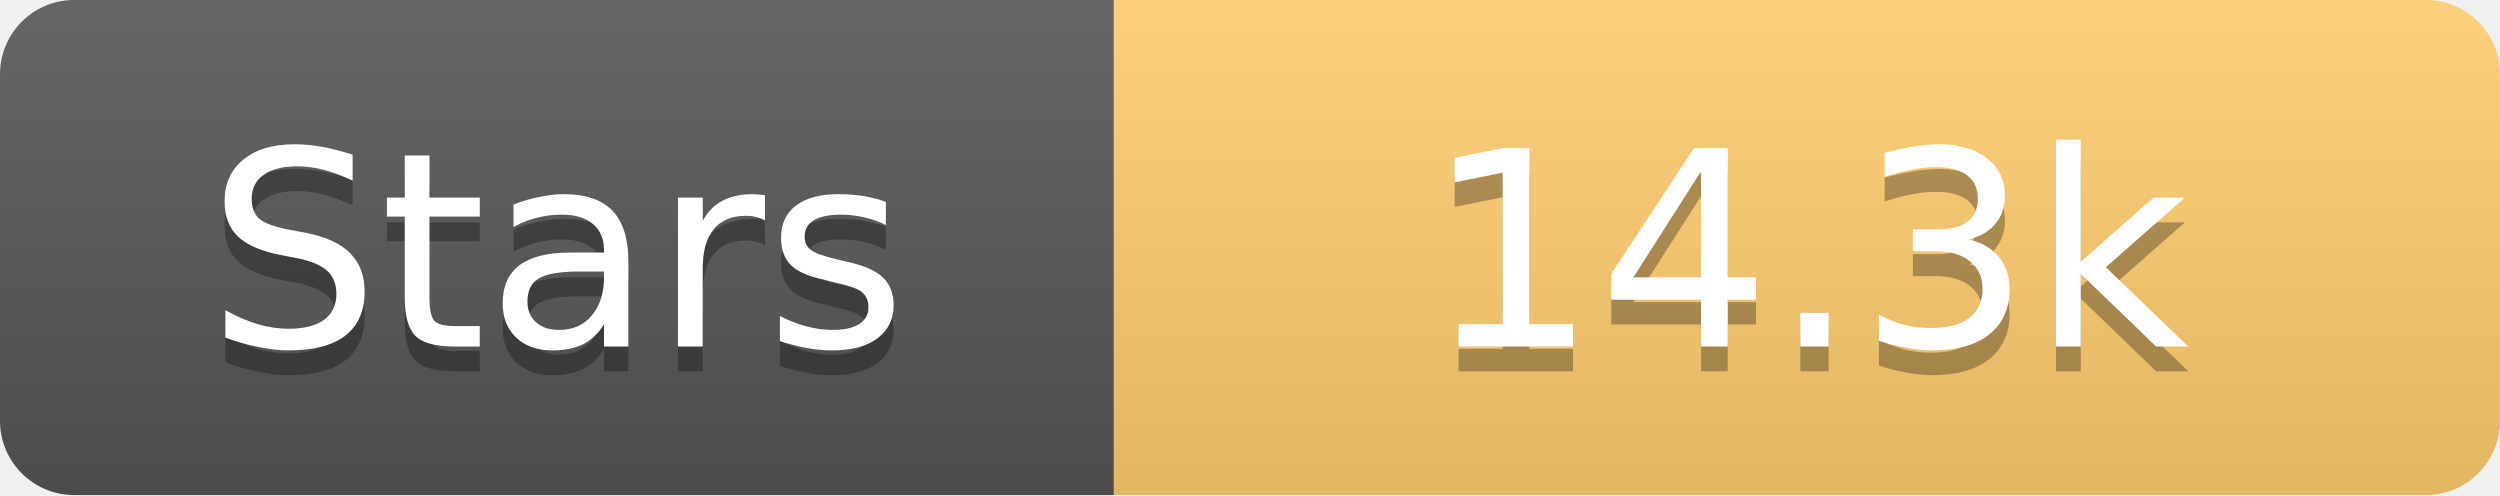
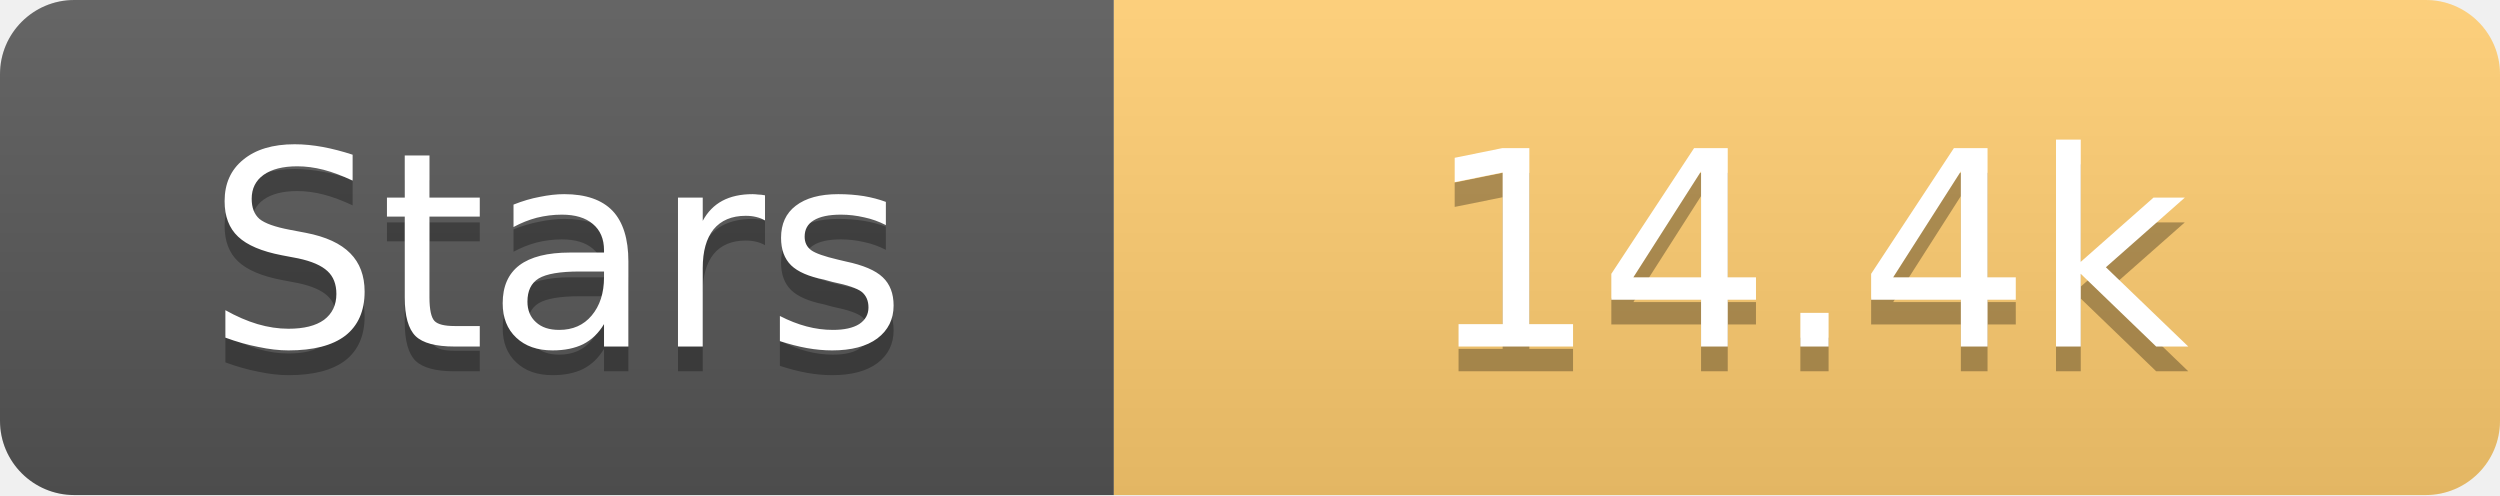
<svg xmlns="http://www.w3.org/2000/svg" width="101" height="20">
  <linearGradient id="s" x2="0" y2="100%">
    <stop offset="0" stop-color="#fff" stop-opacity=".1" />
    <stop offset="1" stop-opacity=".1" />
  </linearGradient>
  <clipPath id="r">
    <rect width="101" height="20" rx="3" fill="#fff" />
  </clipPath>
  <g clip-path="url(#r)">
    <rect width="45" height="20" fill="#555" />
    <rect x="45" width="56" height="20" fill="#fdcb6e" />
    <rect width="101" height="20" fill="url(#s)" />
  </g>
  <g fill="#fff" text-anchor="middle" font-family="Verdana,Geneva,DejaVu Sans,sans-serif" text-rendering="geometricPrecision" font-size="11">
    <text x="22.5" y="15" fill="#010101" fill-opacity=".3">Stars</text>
    <text x="22.5" y="14">Stars</text>
-     <text x="73.0" y="15" fill="#010101" fill-opacity=".3">14.3k</text>
-     <text x="73.0" y="14">14.3k</text>
+     <text x="73.0" y="15" fill="#010101" fill-opacity=".3">14.4k</text>
+     <text x="73.0" y="14">14.4k</text>
  </g>
</svg>
